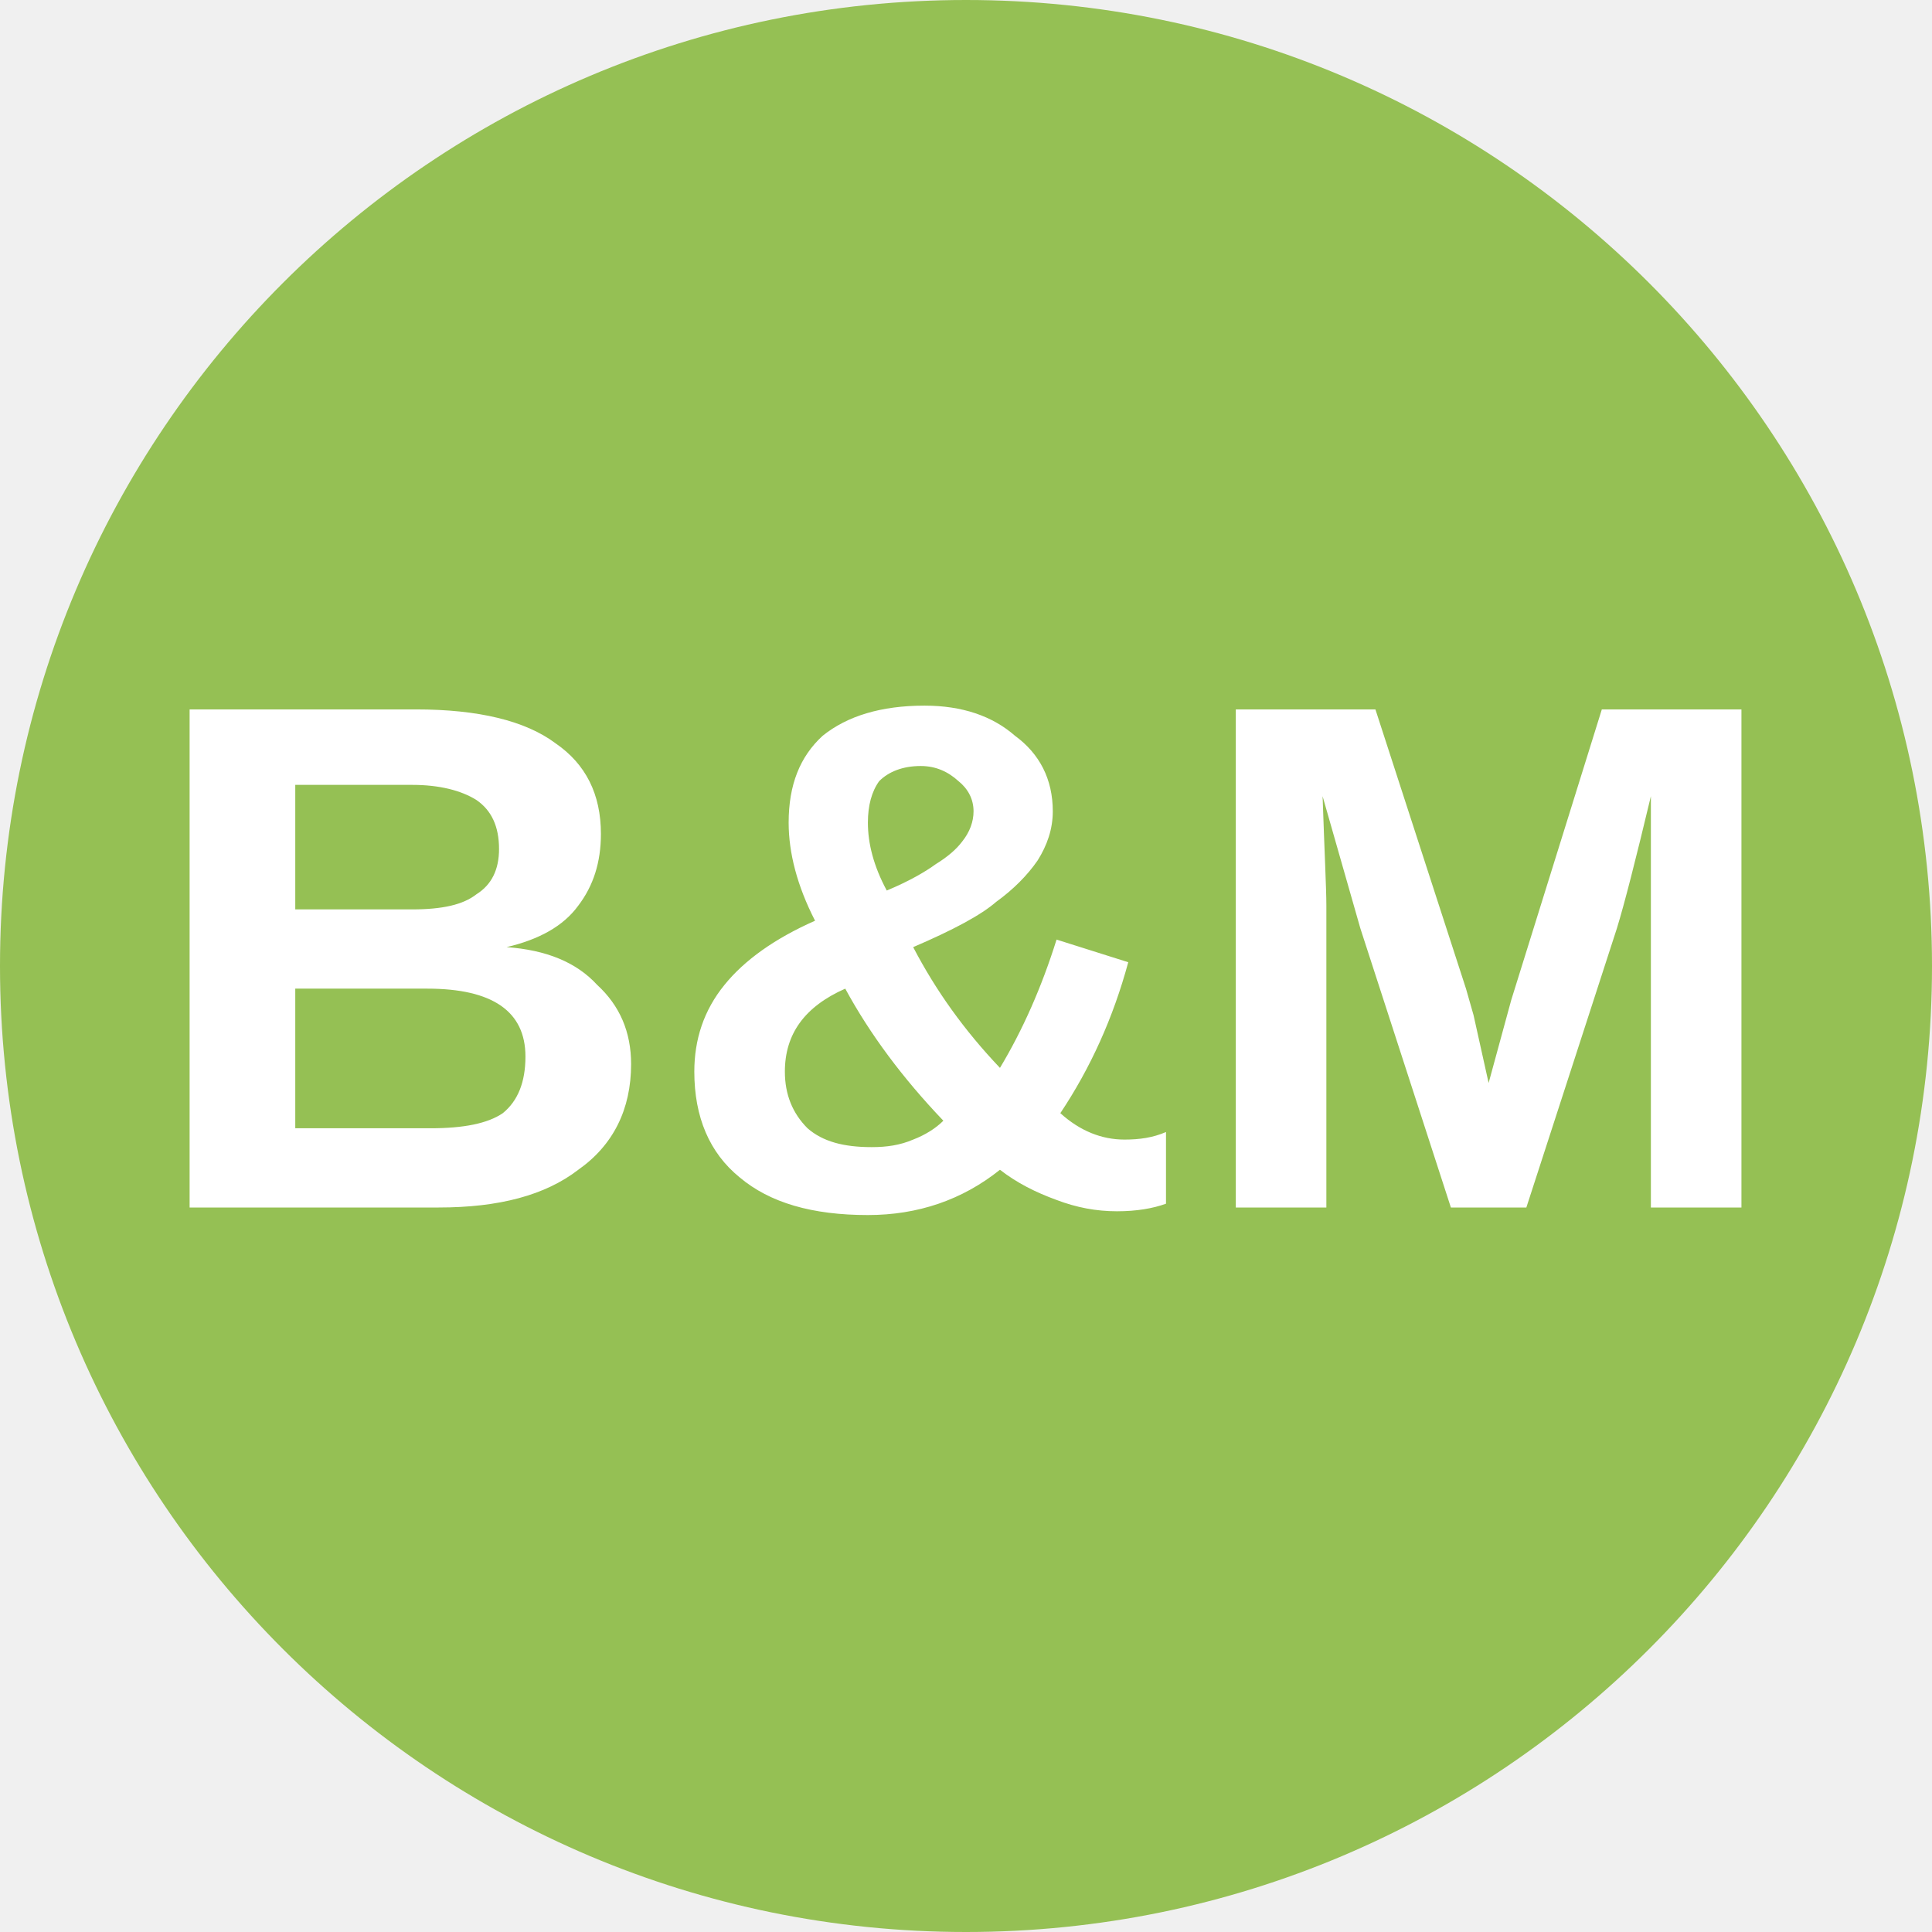
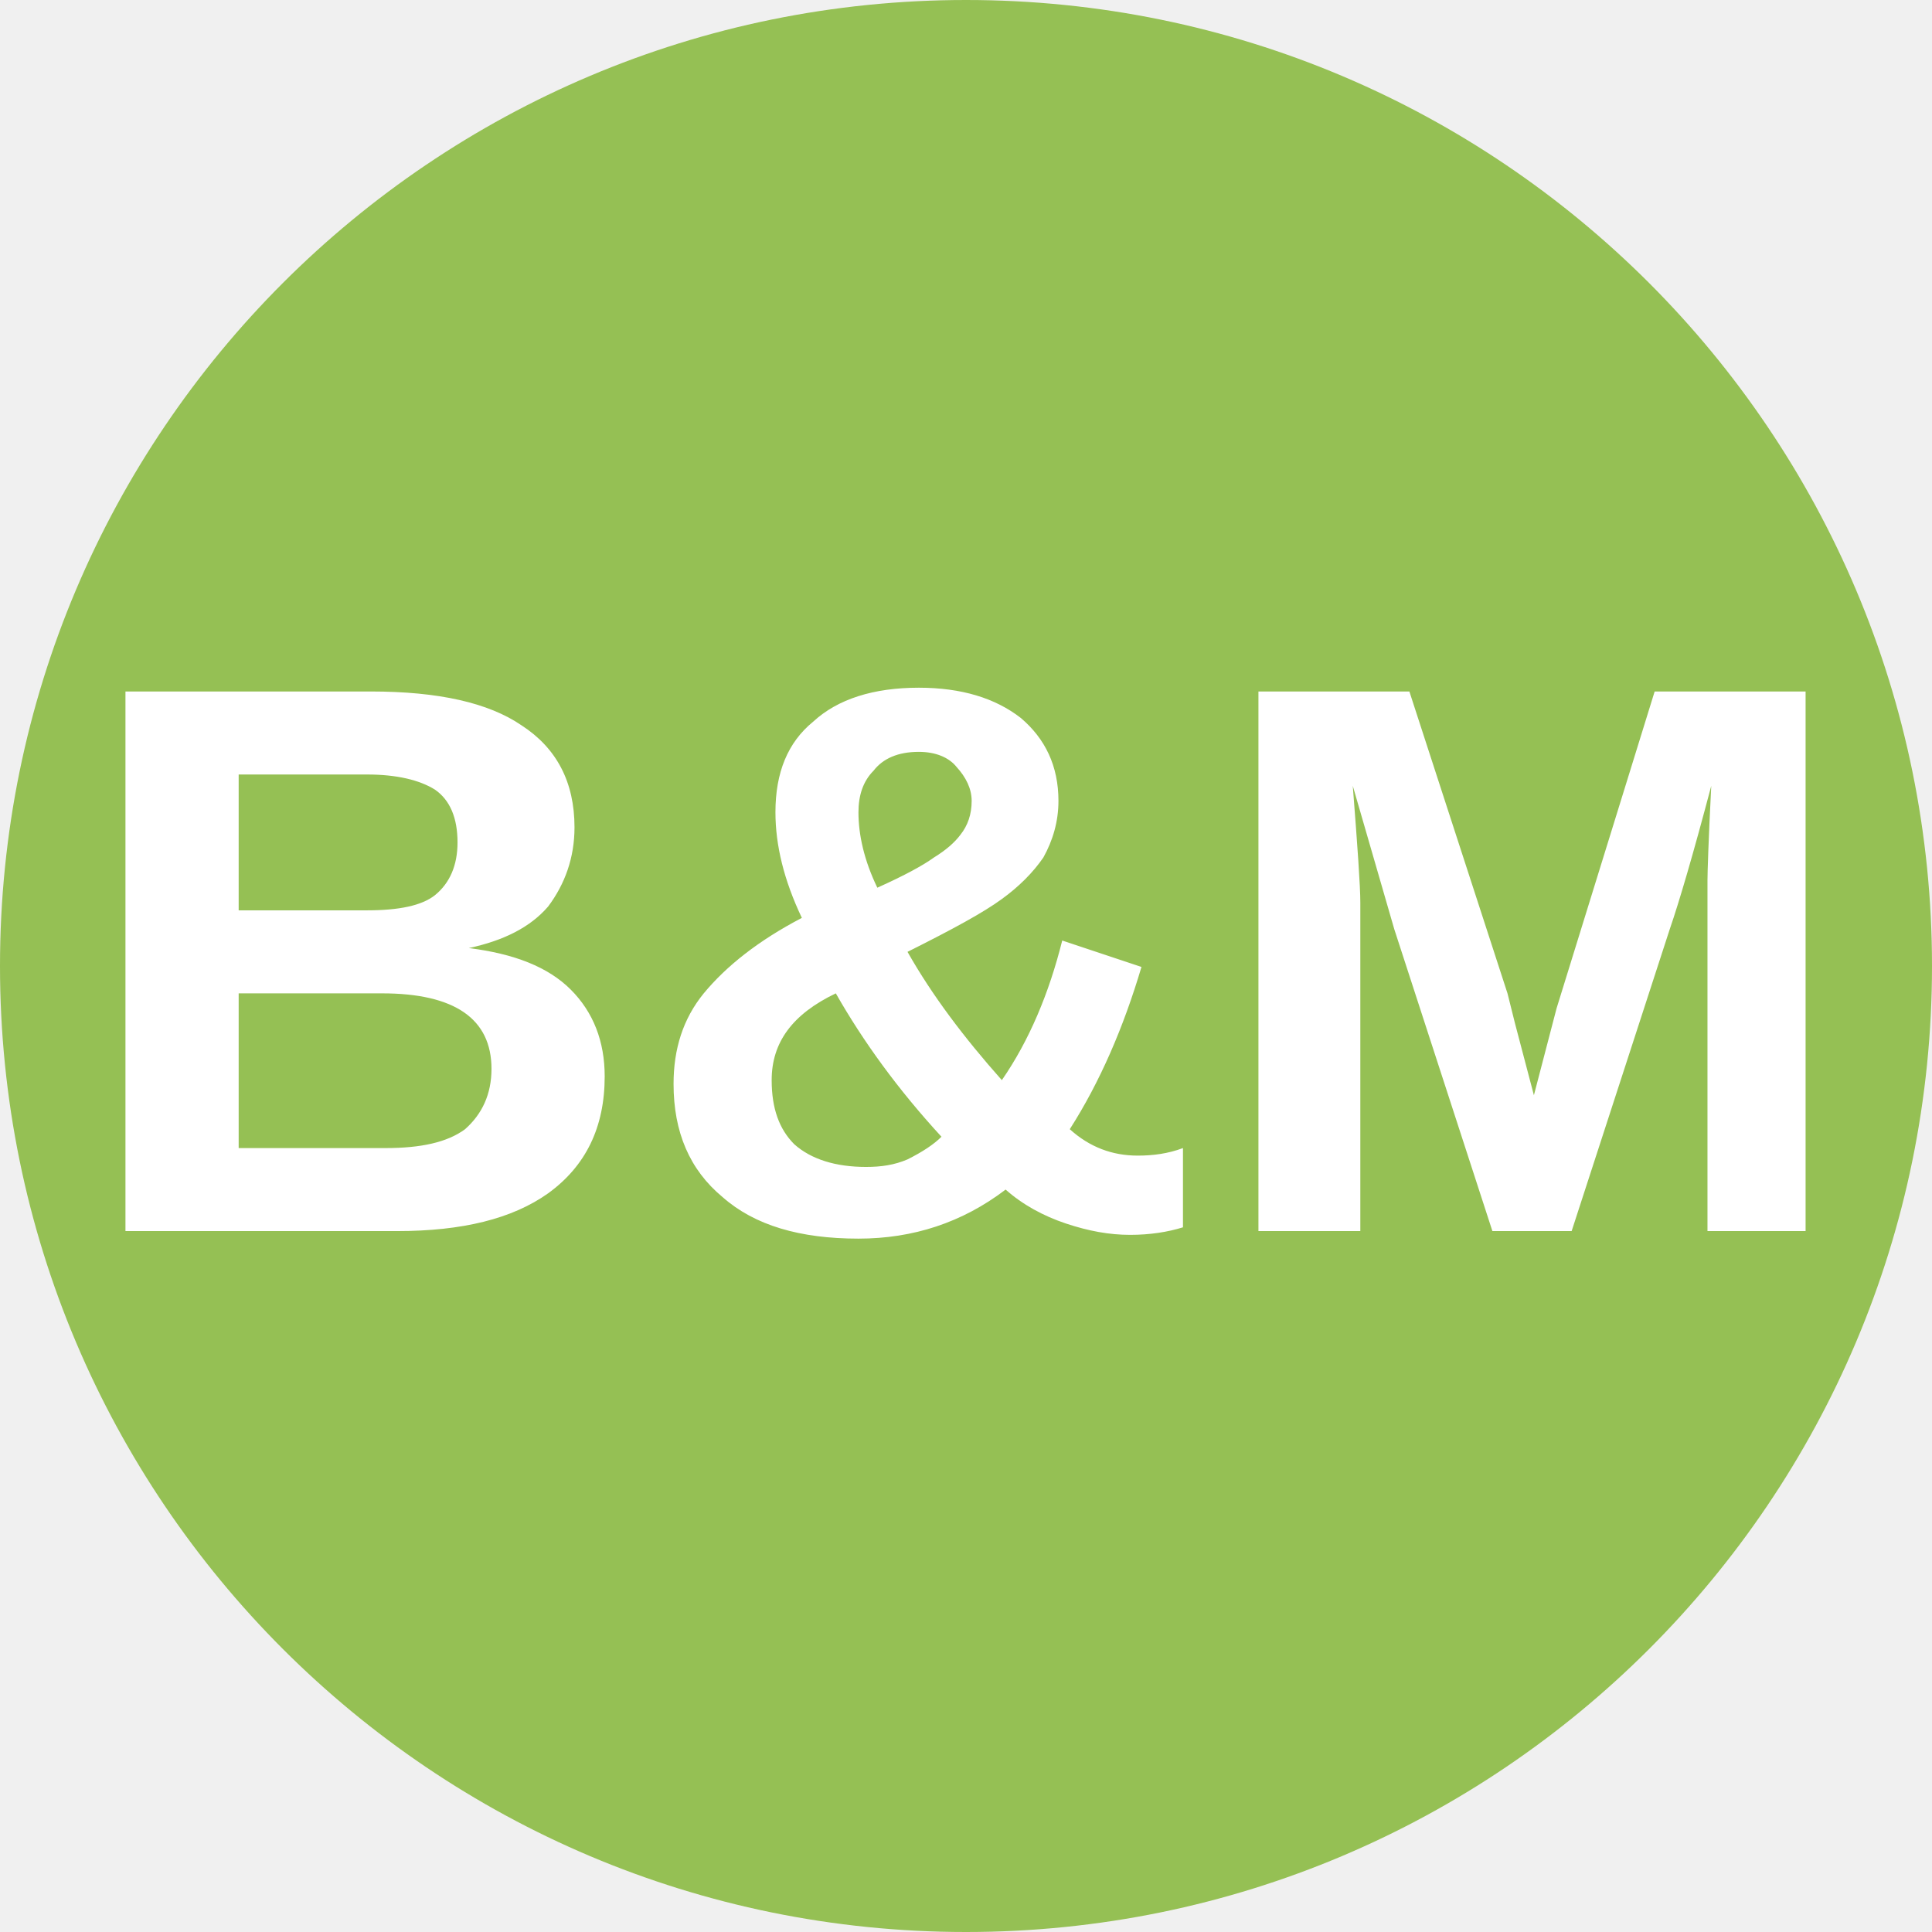
<svg xmlns="http://www.w3.org/2000/svg" viewBox="0 0 8 8">
  <circle cx="4" cy="4" r="4" fill="#95c054" />
-   <text x="4" y="5" text-anchor="middle" font-weight="700" font-size="3" font-family="Arial" fill="#ffffff">B&amp;M</text>
+   <text x="4" y="5.1" text-anchor="middle" font-weight="700" font-size="3.25" textLength="7.2" lengthAdjust="spacingAndGlyphs" font-family="Arial" fill="#fff">B&amp;M</text>
</svg>
